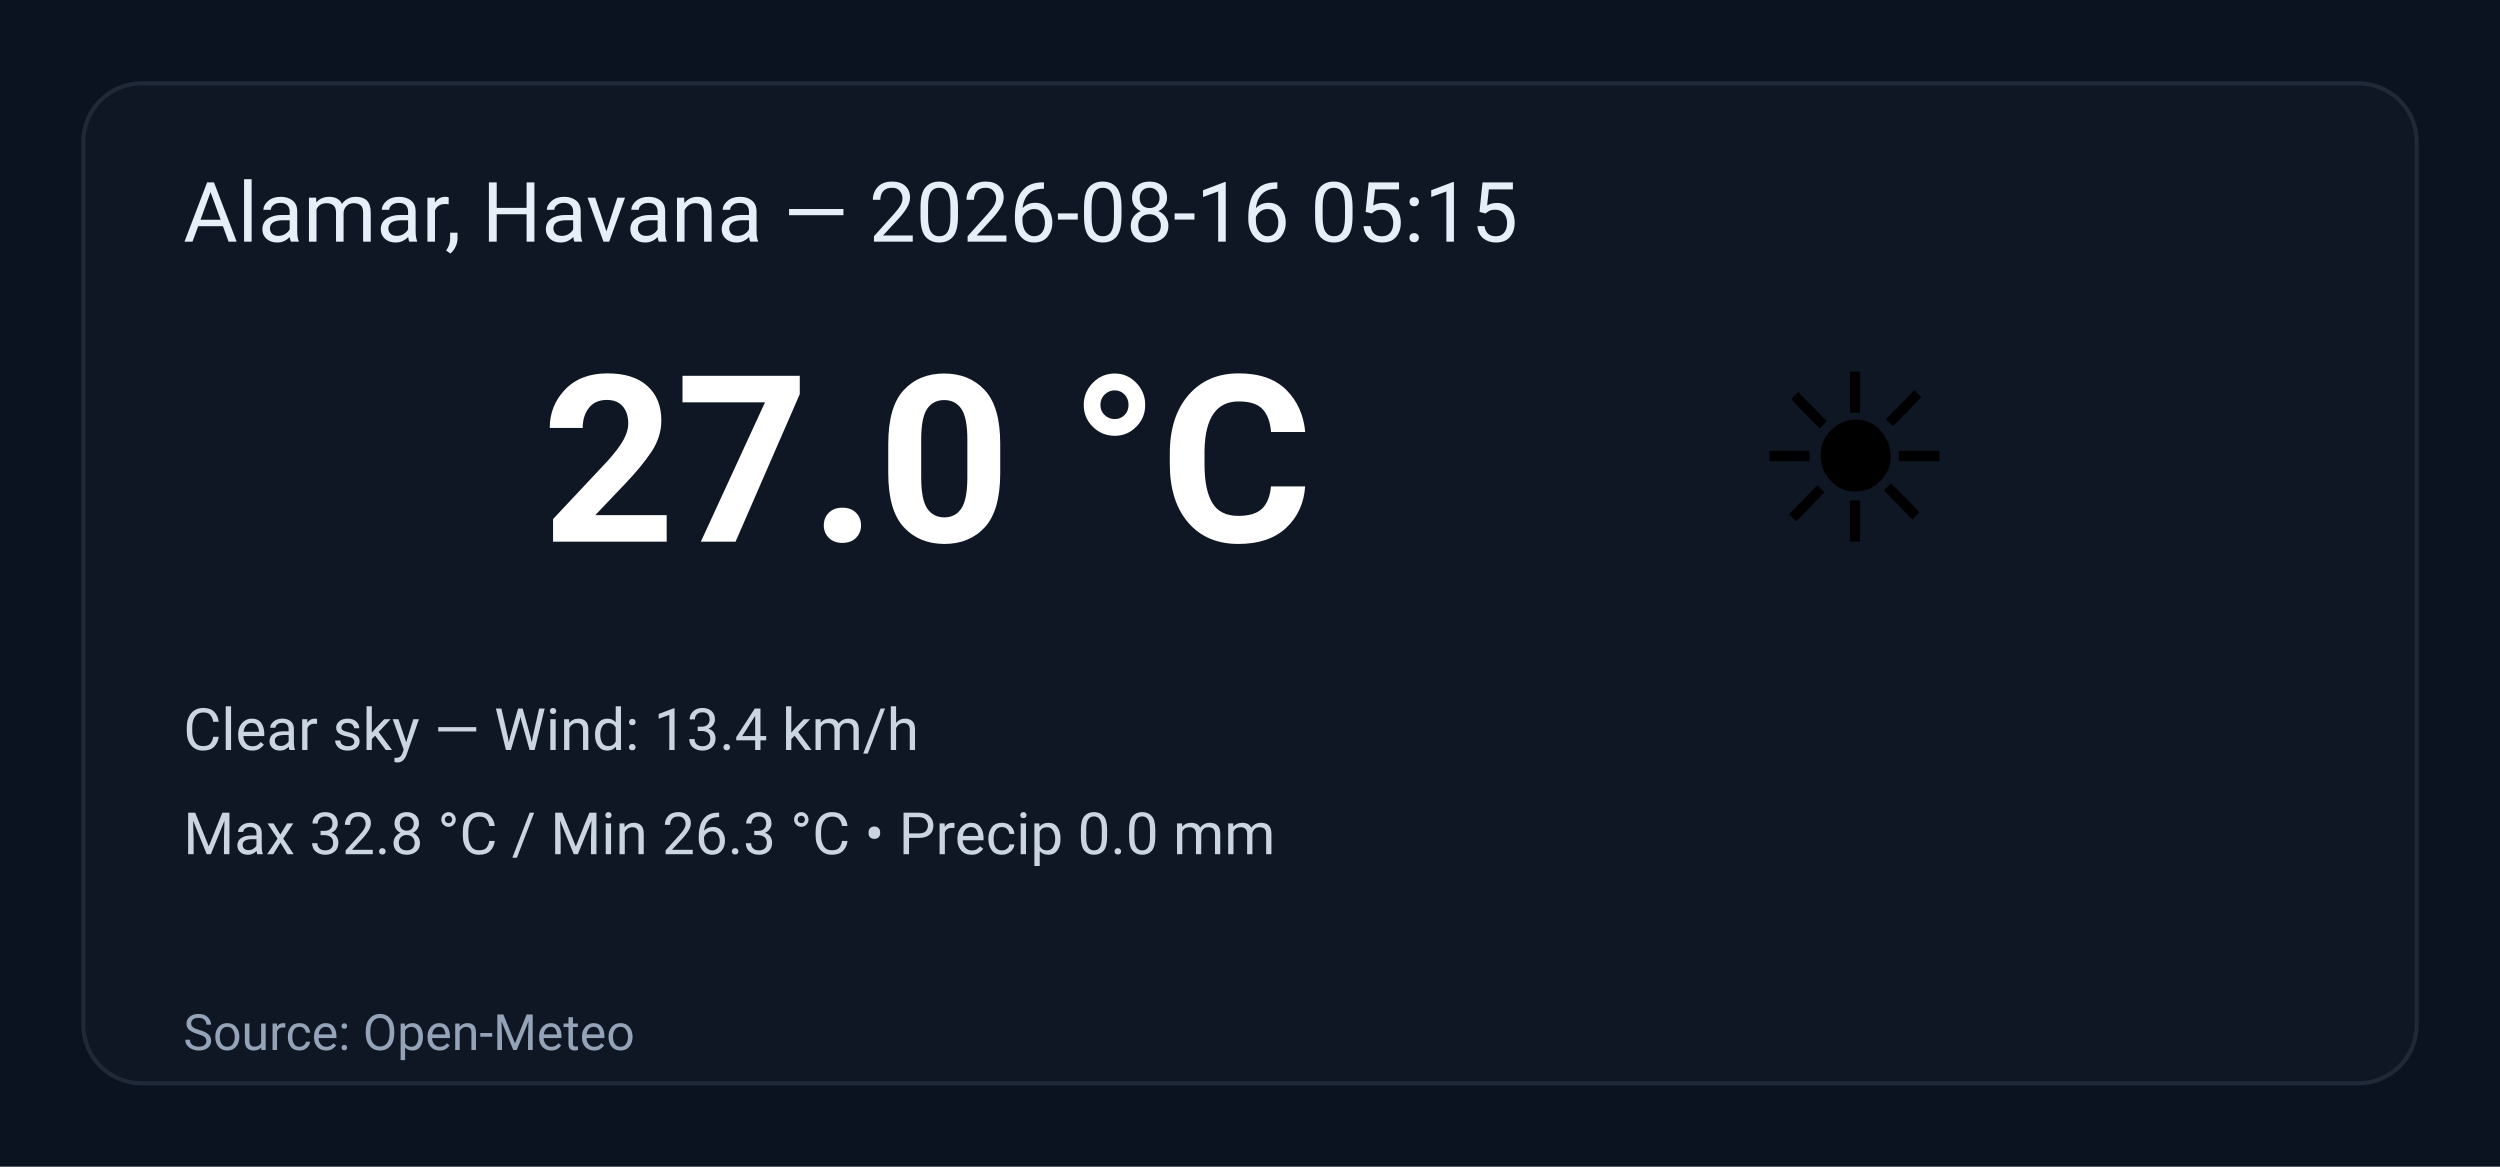
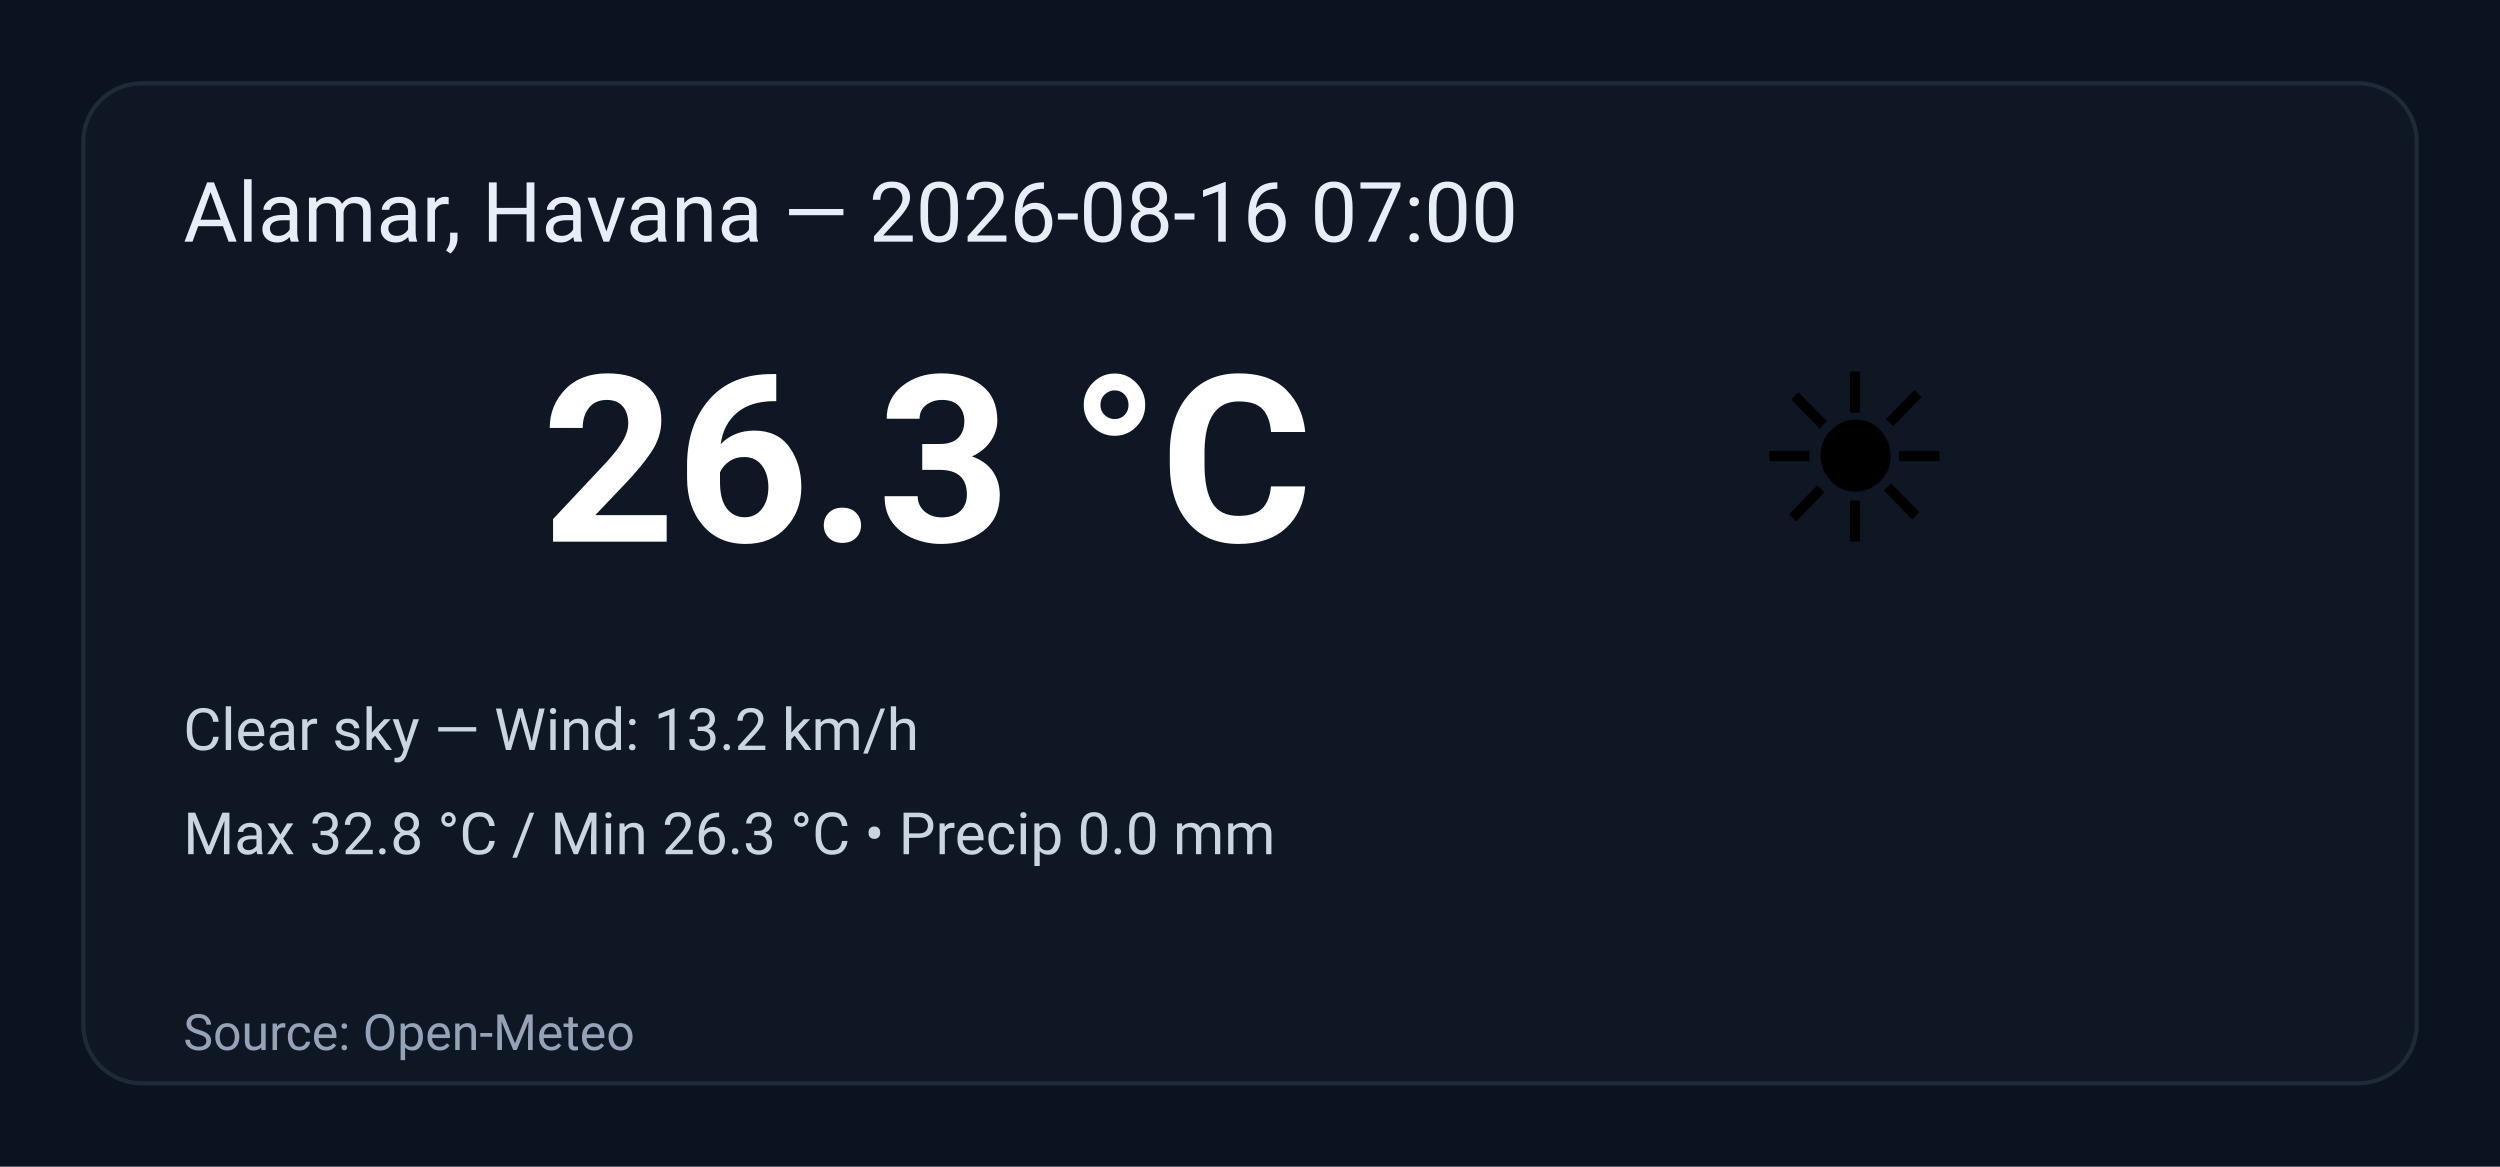
<svg xmlns="http://www.w3.org/2000/svg" width="600" height="280" viewBox="0 0 600 280" role="img" aria-label="Weather summary">
  <style>
    .bg { fill: #0b1220; }
    .card { fill: #0f1724; stroke: #1f2937; stroke-width:1; rx:14; }
    .title { font: 20px 'Segoe UI', Roboto, Arial; fill: #e6eef8; }
    .temp { font: 56px 'Segoe UI', Roboto, Arial; fill: #ffffff; font-weight:700; }
    .emoji { font-size:56px; }
    .meta { font: 14px 'Segoe UI', Roboto, Arial; fill: #cbd5e1; }
    .foot { font: 12px 'Segoe UI', Roboto, Arial; fill: #94a3b8; }
  </style>
  <rect class="bg" width="100%" height="100%" rx="0" />
  <g transform="translate(20,20)">
    <rect class="card" x="0" y="0" width="560" height="240" rx="12" />
-     <text class="title" x="24" y="38">Alamar, Havana — 2026-08-16 05:15</text>
+     <text class="title" x="24" y="38">Alamar, Havana — 2026-08-16 07:00</text>
    <text class="emoji" x="400" y="110">☀️</text>
-     <text class="temp" x="110" y="110">27.0 °C</text>
-     <text class="meta" x="24" y="160">Clear sky — Wind: 13.4 km/h</text>
+     <text class="temp" x="110" y="110">26.3 °C</text>
+     <text class="meta" x="24" y="160">Clear sky — Wind: 13.2 km/h</text>
    <text class="meta" x="24" y="185">Max 32.8 °C / Min 26.3 °C  •  Precip 0.0 mm</text>
    <text class="foot" x="24" y="232">Source: Open-Meteo</text>
  </g>
</svg>
